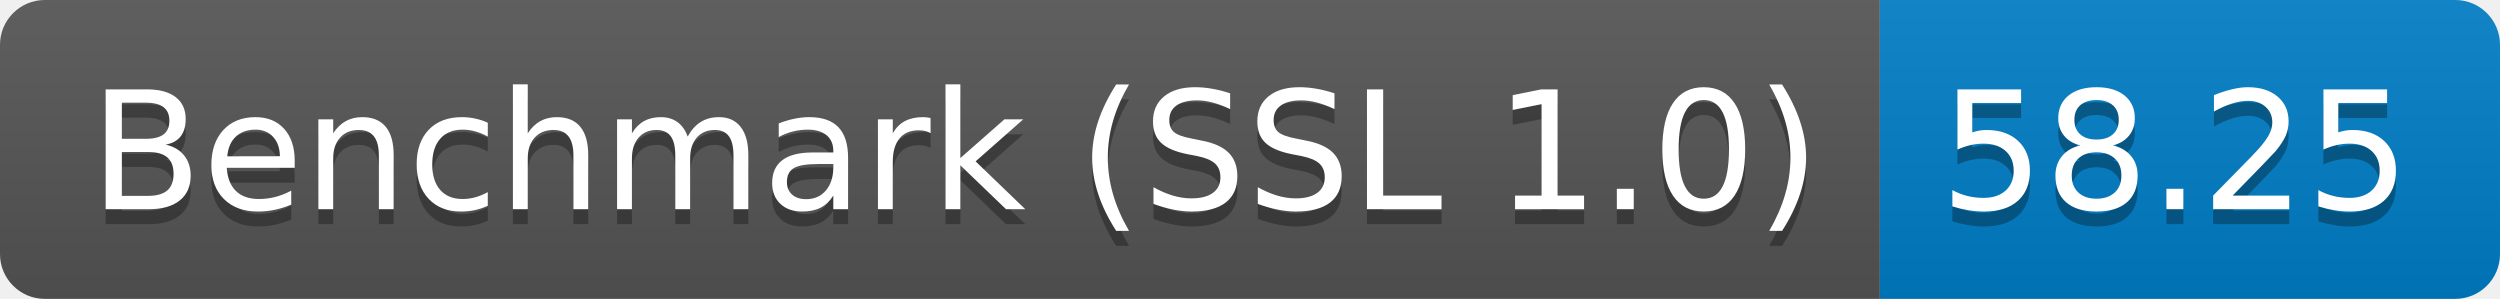
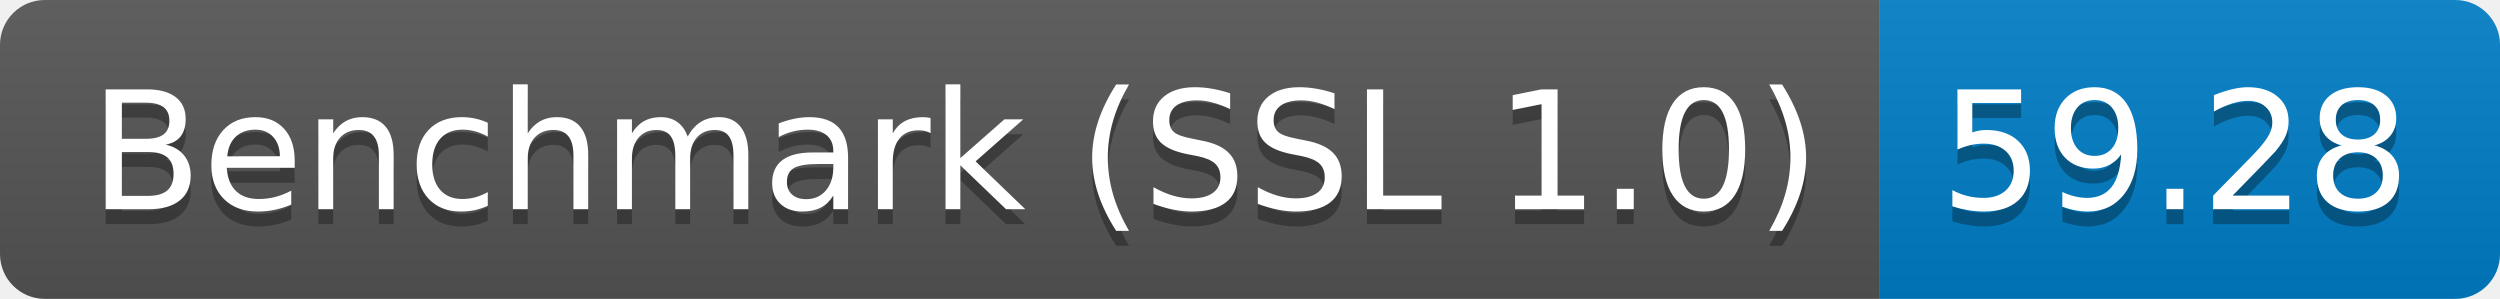
<svg xmlns="http://www.w3.org/2000/svg" height="20" width="167.3">
  <linearGradient id="smooth" x2="0" y2="100%">
    <stop offset="0" stop-color="#bbb" stop-opacity=".1" />
    <stop offset="1" stop-opacity=".1" />
  </linearGradient>
  <clipPath id="round">
    <rect fill="#fff" height="20" rx="3" width="167.3" />
  </clipPath>
  <g clip-path="url(#round)">
    <rect fill="#555" height="20" width="125.8" />
    <rect fill="#007ec6" height="20" width="41.5" x="125.8" />
    <rect fill="url(#smooth)" height="20" width="167.3" />
  </g>
  <g fill="#fff" font-family="DejaVu Sans,Verdana,Geneva,sans-serif" font-size="110" text-anchor="middle">
    <text fill="#010101" fill-opacity=".3" lengthAdjust="spacing" textLength="1158.0" transform="scale(0.1)" x="639.0" y="150">Benchmark (SSL 1.0)</text>
    <text lengthAdjust="spacing" textLength="1158.0" transform="scale(0.1)" x="639.0" y="140">Benchmark (SSL 1.0)</text>
-     <text fill="#010101" fill-opacity=".3" lengthAdjust="spacing" textLength="315.0" transform="scale(0.1)" x="1455.5" y="150">58.25</text>
-     <text lengthAdjust="spacing" textLength="315.0" transform="scale(0.1)" x="1455.5" y="140">58.25</text>
+     <text fill="#010101" fill-opacity=".3" lengthAdjust="spacing" textLength="315.0" transform="scale(0.1)" x="1455.5" y="150">59.28</text>
+     <text lengthAdjust="spacing" textLength="315.0" transform="scale(0.1)" x="1455.5" y="140">59.28</text>
  </g>
</svg>
